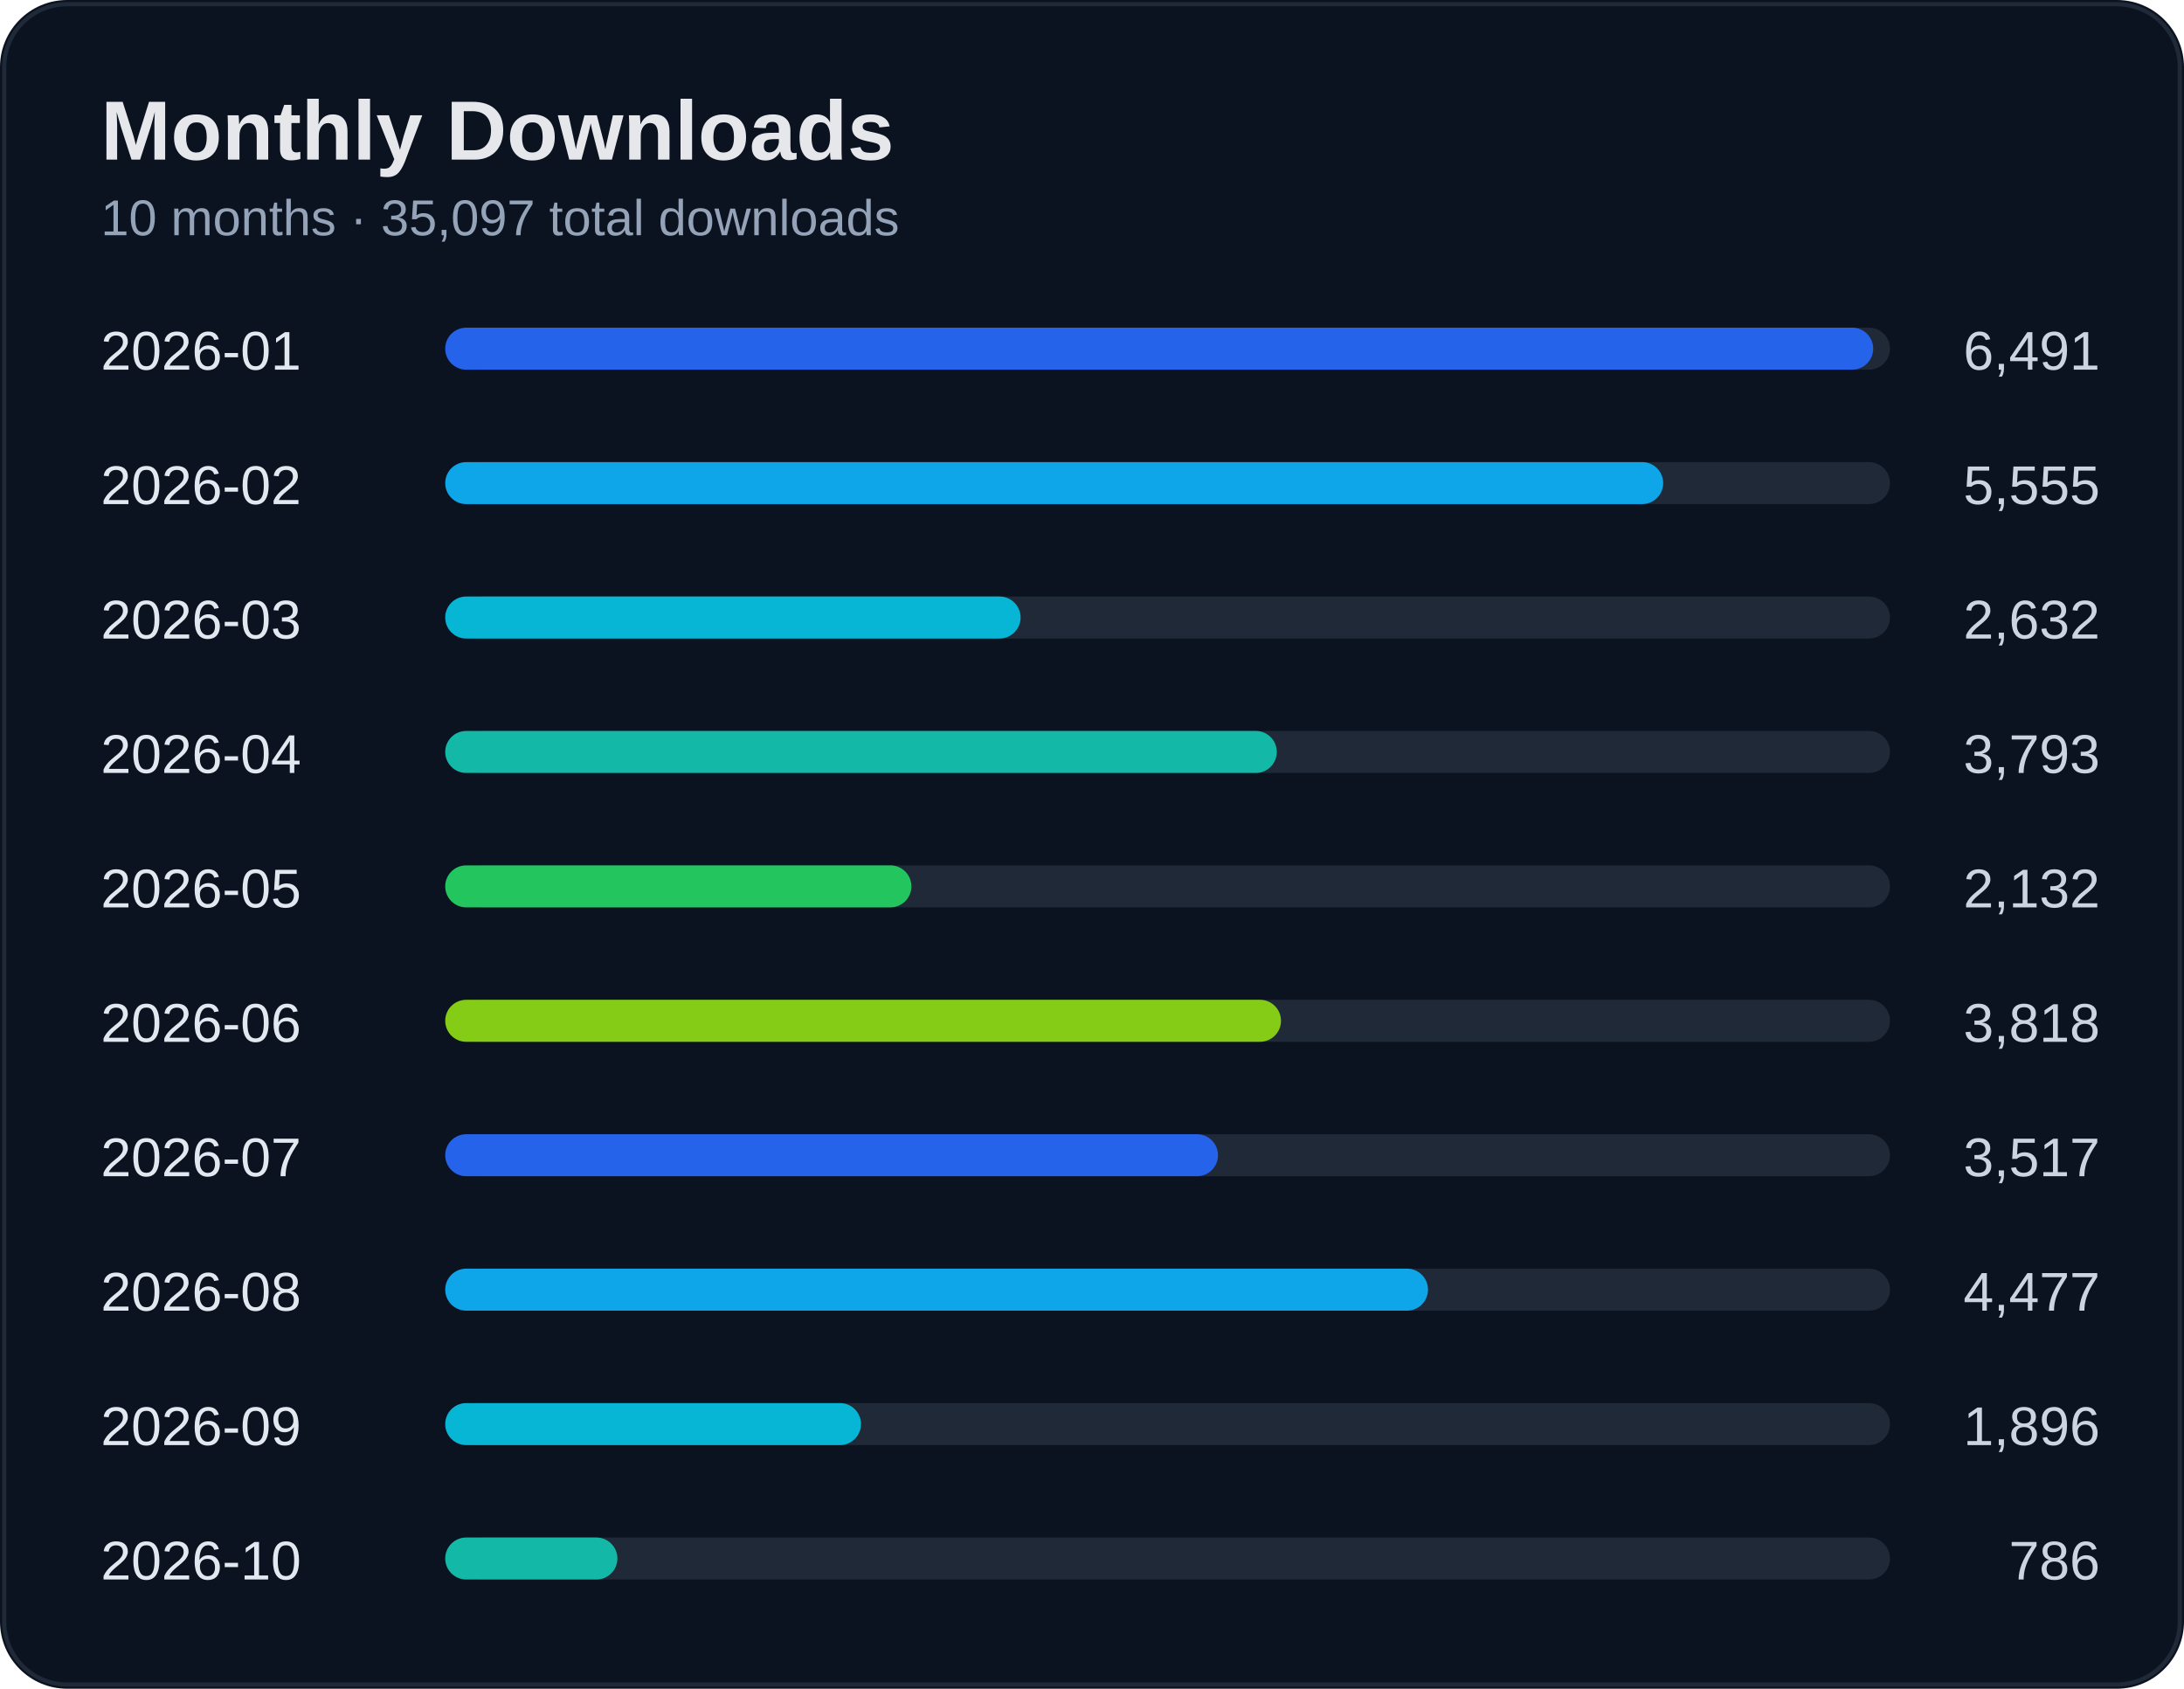
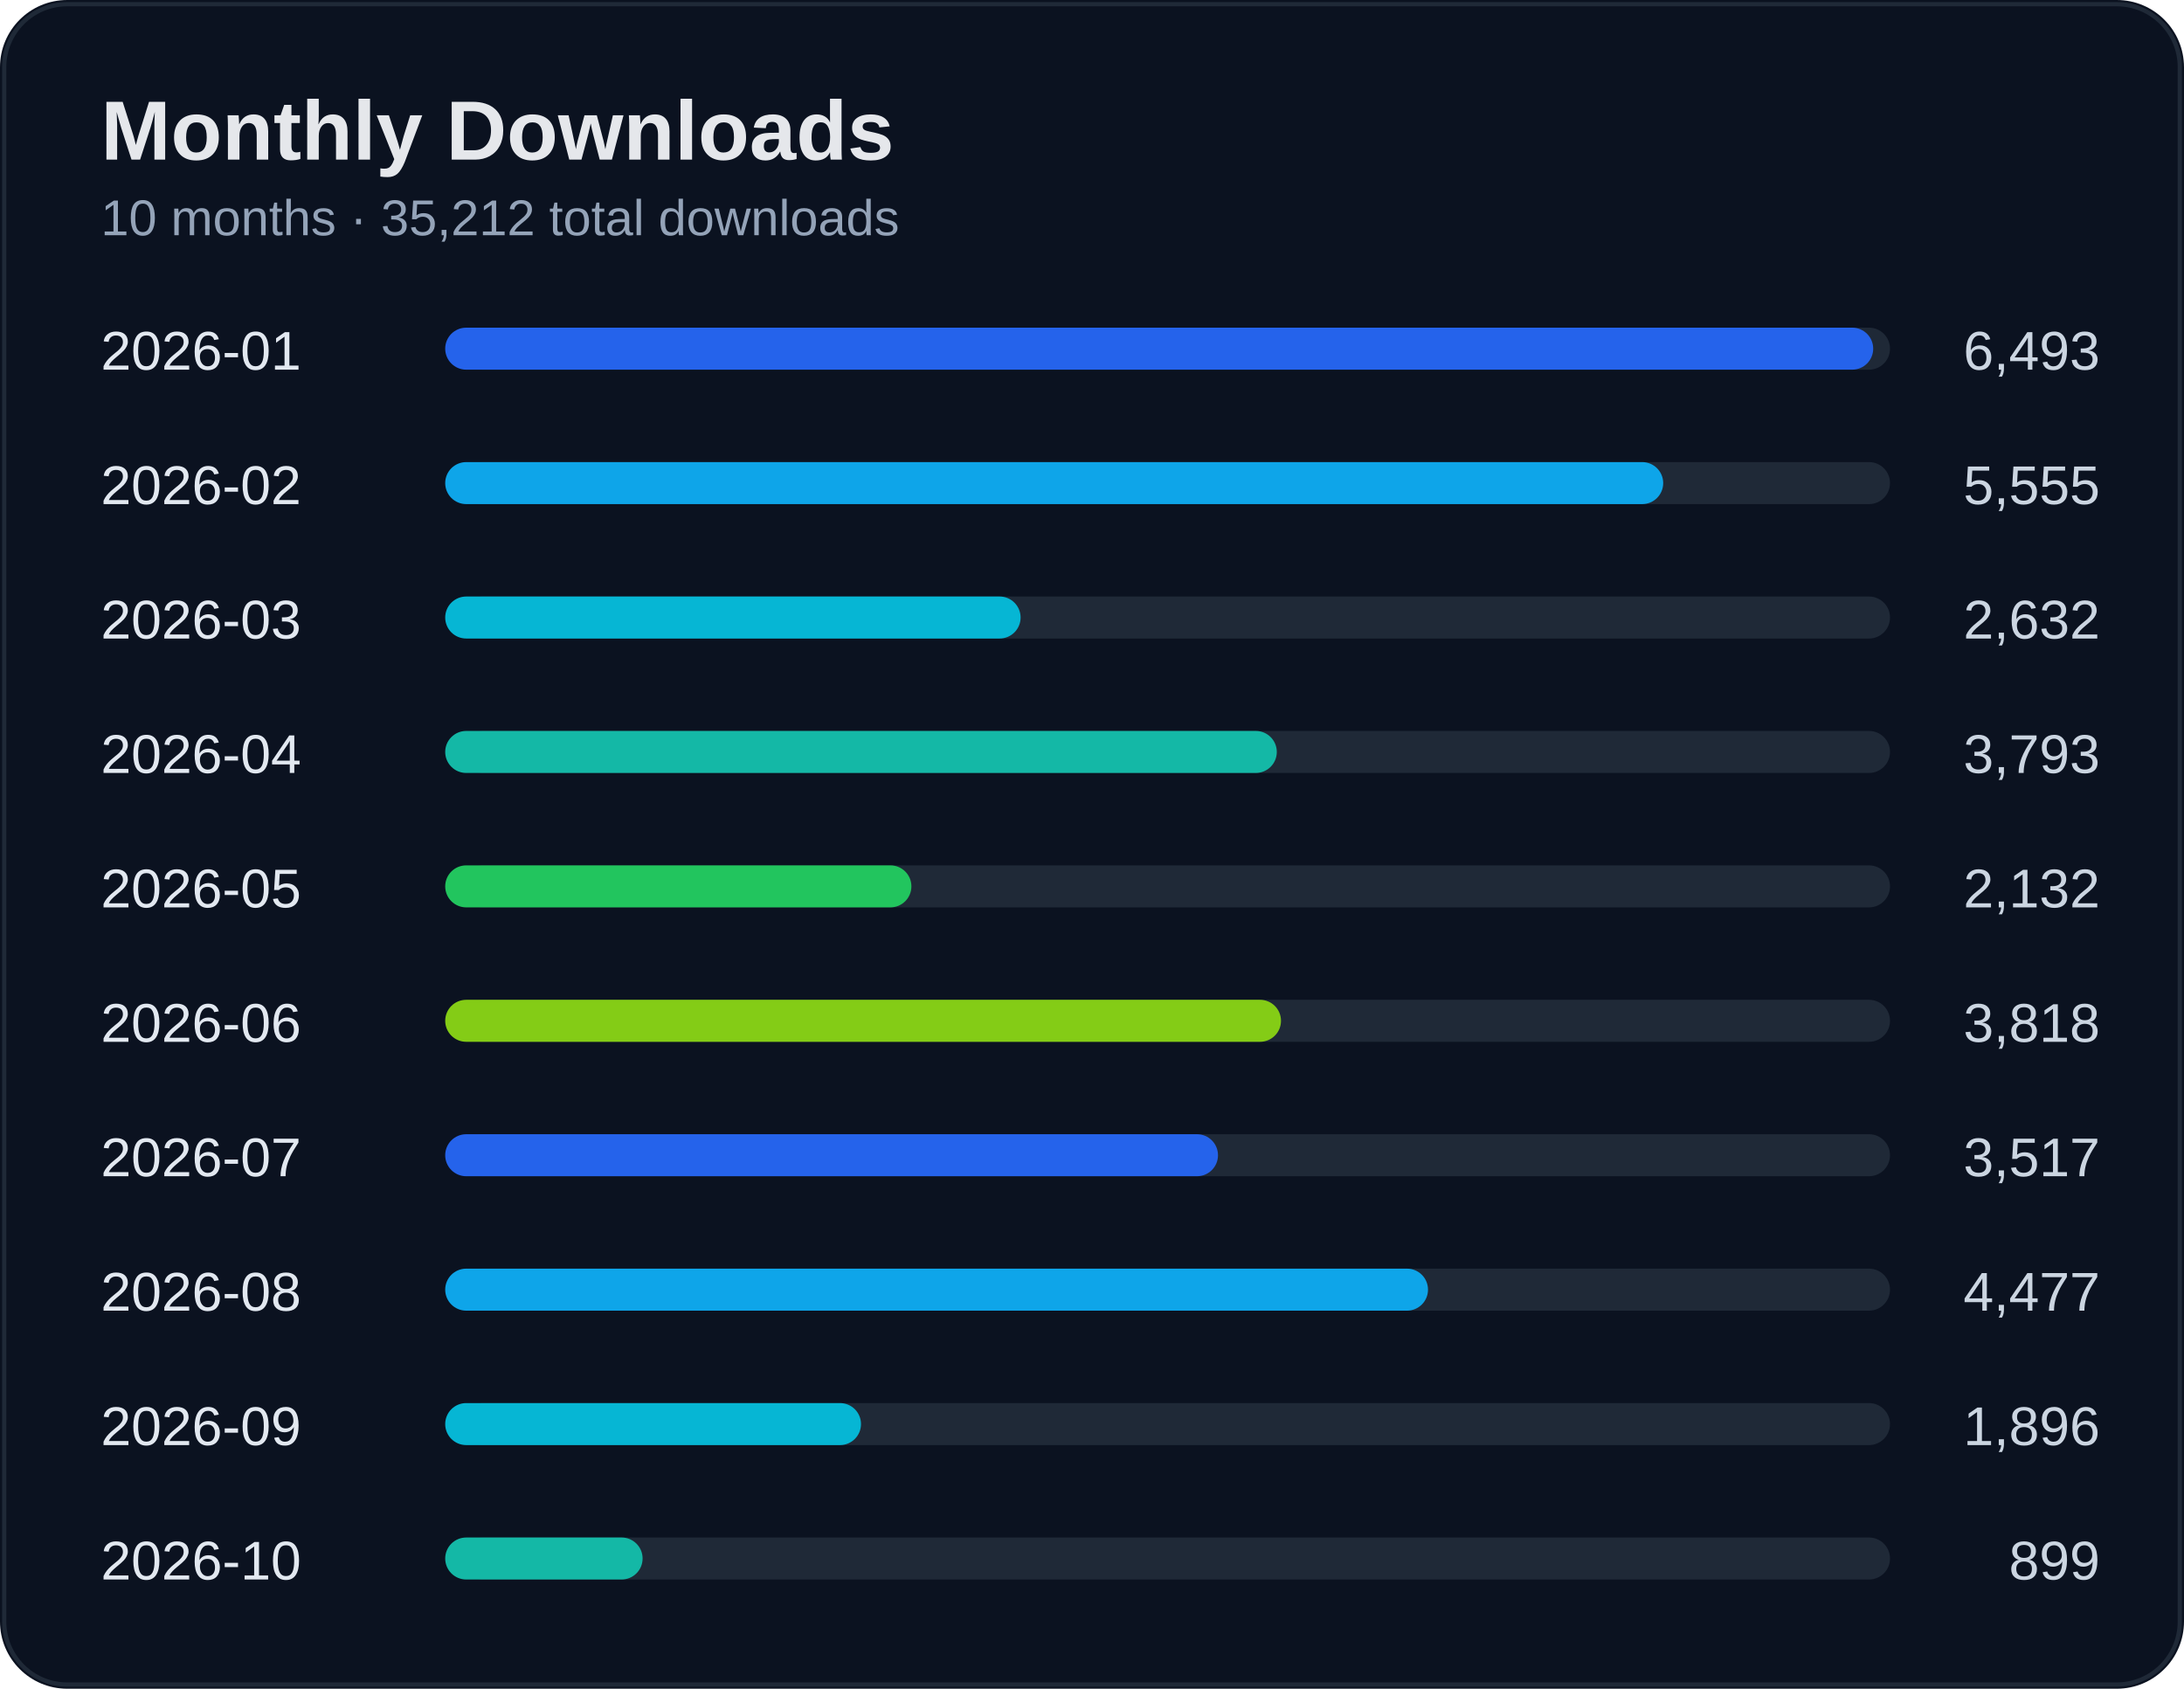
<svg xmlns="http://www.w3.org/2000/svg" width="520" height="402" viewBox="0 0 520 402">
  <rect width="100%" height="100%" rx="16" fill="#0b1220" />
  <rect x="1" y="1" width="518" height="400" rx="15" fill="none" stroke="#1f2937" />
  <text x="24" y="38" fill="#e5e7eb" font-size="20" font-weight="700" font-family="Segoe UI, Arial">Monthly Downloads</text>
-   <text x="24" y="56" fill="#94a3b8" font-size="12" font-family="Segoe UI, Arial">10 months · 35,097 total downloads</text>
+   <text x="24" y="56" fill="#94a3b8" font-size="12" font-family="Segoe UI, Arial">10 months · 35,212 total downloads</text>
  <text x="24" y="88" fill="#e2e8f0" font-size="13" font-family="Segoe UI, Arial">2026-01</text>
-   <text x="500" y="88" fill="#cbd5e1" font-size="13" text-anchor="end" font-family="Segoe UI, Arial">6,491</text>
+   <text x="500" y="88" fill="#cbd5e1" font-size="13" text-anchor="end" font-family="Segoe UI, Arial">6,493</text>
  <rect x="110" y="78" width="340" height="10" rx="5" fill="#1f2937" />
  <rect x="106" y="78" width="340" height="10" rx="5" fill="#2563eb" />
  <text x="24" y="120" fill="#e2e8f0" font-size="13" font-family="Segoe UI, Arial">2026-02</text>
  <text x="500" y="120" fill="#cbd5e1" font-size="13" text-anchor="end" font-family="Segoe UI, Arial">5,555</text>
  <rect x="110" y="110" width="340" height="10" rx="5" fill="#1f2937" />
  <rect x="106" y="110" width="290" height="10" rx="5" fill="#0ea5e9" />
  <text x="24" y="152" fill="#e2e8f0" font-size="13" font-family="Segoe UI, Arial">2026-03</text>
  <text x="500" y="152" fill="#cbd5e1" font-size="13" text-anchor="end" font-family="Segoe UI, Arial">2,632</text>
  <rect x="110" y="142" width="340" height="10" rx="5" fill="#1f2937" />
  <rect x="106" y="142" width="137" height="10" rx="5" fill="#06b6d4" />
  <text x="24" y="184" fill="#e2e8f0" font-size="13" font-family="Segoe UI, Arial">2026-04</text>
  <text x="500" y="184" fill="#cbd5e1" font-size="13" text-anchor="end" font-family="Segoe UI, Arial">3,793</text>
  <rect x="110" y="174" width="340" height="10" rx="5" fill="#1f2937" />
  <rect x="106" y="174" width="198" height="10" rx="5" fill="#14b8a6" />
  <text x="24" y="216" fill="#e2e8f0" font-size="13" font-family="Segoe UI, Arial">2026-05</text>
  <text x="500" y="216" fill="#cbd5e1" font-size="13" text-anchor="end" font-family="Segoe UI, Arial">2,132</text>
  <rect x="110" y="206" width="340" height="10" rx="5" fill="#1f2937" />
  <rect x="106" y="206" width="111" height="10" rx="5" fill="#22c55e" />
  <text x="24" y="248" fill="#e2e8f0" font-size="13" font-family="Segoe UI, Arial">2026-06</text>
  <text x="500" y="248" fill="#cbd5e1" font-size="13" text-anchor="end" font-family="Segoe UI, Arial">3,818</text>
  <rect x="110" y="238" width="340" height="10" rx="5" fill="#1f2937" />
  <rect x="106" y="238" width="199" height="10" rx="5" fill="#84cc16" />
  <text x="24" y="280" fill="#e2e8f0" font-size="13" font-family="Segoe UI, Arial">2026-07</text>
  <text x="500" y="280" fill="#cbd5e1" font-size="13" text-anchor="end" font-family="Segoe UI, Arial">3,517</text>
  <rect x="110" y="270" width="340" height="10" rx="5" fill="#1f2937" />
  <rect x="106" y="270" width="184" height="10" rx="5" fill="#2563eb" />
  <text x="24" y="312" fill="#e2e8f0" font-size="13" font-family="Segoe UI, Arial">2026-08</text>
  <text x="500" y="312" fill="#cbd5e1" font-size="13" text-anchor="end" font-family="Segoe UI, Arial">4,477</text>
  <rect x="110" y="302" width="340" height="10" rx="5" fill="#1f2937" />
  <rect x="106" y="302" width="234" height="10" rx="5" fill="#0ea5e9" />
  <text x="24" y="344" fill="#e2e8f0" font-size="13" font-family="Segoe UI, Arial">2026-09</text>
  <text x="500" y="344" fill="#cbd5e1" font-size="13" text-anchor="end" font-family="Segoe UI, Arial">1,896</text>
  <rect x="110" y="334" width="340" height="10" rx="5" fill="#1f2937" />
  <rect x="106" y="334" width="99" height="10" rx="5" fill="#06b6d4" />
  <text x="24" y="376" fill="#e2e8f0" font-size="13" font-family="Segoe UI, Arial">2026-10</text>
-   <text x="500" y="376" fill="#cbd5e1" font-size="13" text-anchor="end" font-family="Segoe UI, Arial">786</text>
+   <text x="500" y="376" fill="#cbd5e1" font-size="13" text-anchor="end" font-family="Segoe UI, Arial">899</text>
  <rect x="110" y="366" width="340" height="10" rx="5" fill="#1f2937" />
-   <rect x="106" y="366" width="41" height="10" rx="5" fill="#14b8a6" />
+   <rect x="106" y="366" width="47" height="10" rx="5" fill="#14b8a6" />
</svg>
